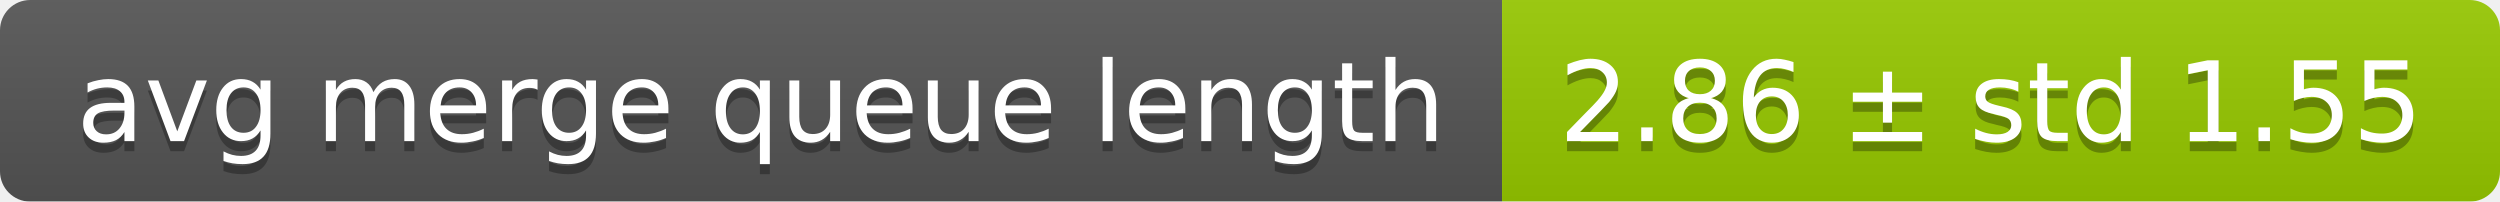
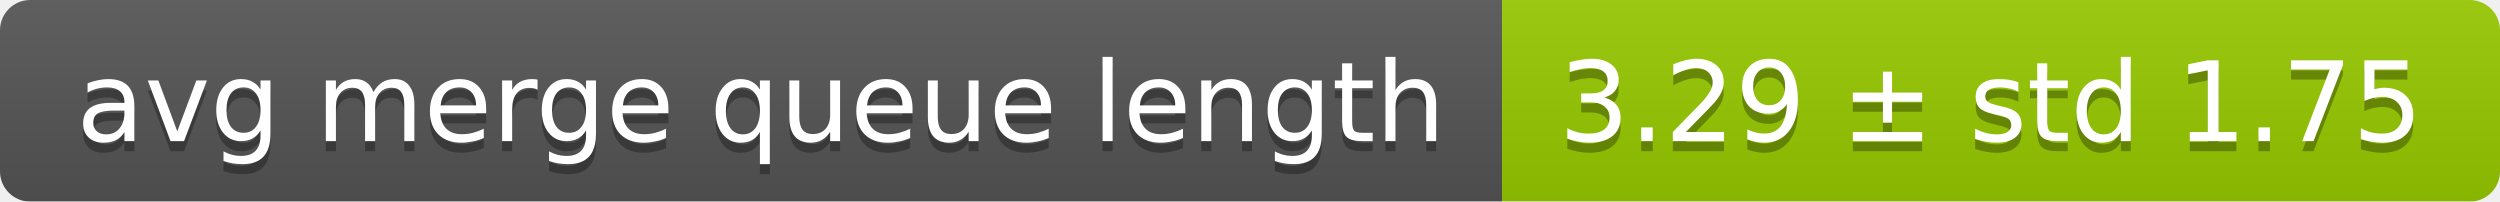
<svg xmlns="http://www.w3.org/2000/svg" width="248" height="20">
  <linearGradient id="smooth" x2="0" y2="100%">
    <stop offset="0" stop-color="#bbb" stop-opacity=".1" />
    <stop offset="1" stop-opacity=".1" />
  </linearGradient>
  <mask id="round">
    <rect width="248" height="20" rx="3" fill="#fff" />
  </mask>
  <g mask="url(#round)">
    <rect width="149" height="20" fill="#555" />
    <rect x="149" width="99" height="20" fill="#97ca00" />
    <rect width="248" height="20" fill="url(#smooth)" />
  </g>
  <g fill="#fff" text-anchor="middle" font-family="DejaVu Sans,Verdana,Geneva,sans-serif" font-size="11">
    <text x="75.5" y="15" fill="#010101" fill-opacity=".3">avg merge queue length</text>
    <text x="75.5" y="14">avg merge queue length</text>
-     <text x="197.5" y="15" fill="#010101" fill-opacity=".3">2.86 ± std 1.55</text>
-     <text x="197.5" y="14">2.86 ± std 1.55</text>
+     <text x="197.5" y="15" fill="#010101" fill-opacity=".3">3.29 ± std 1.75</text>
+     <text x="197.5" y="14">3.29 ± std 1.75</text>
  </g>
</svg>
